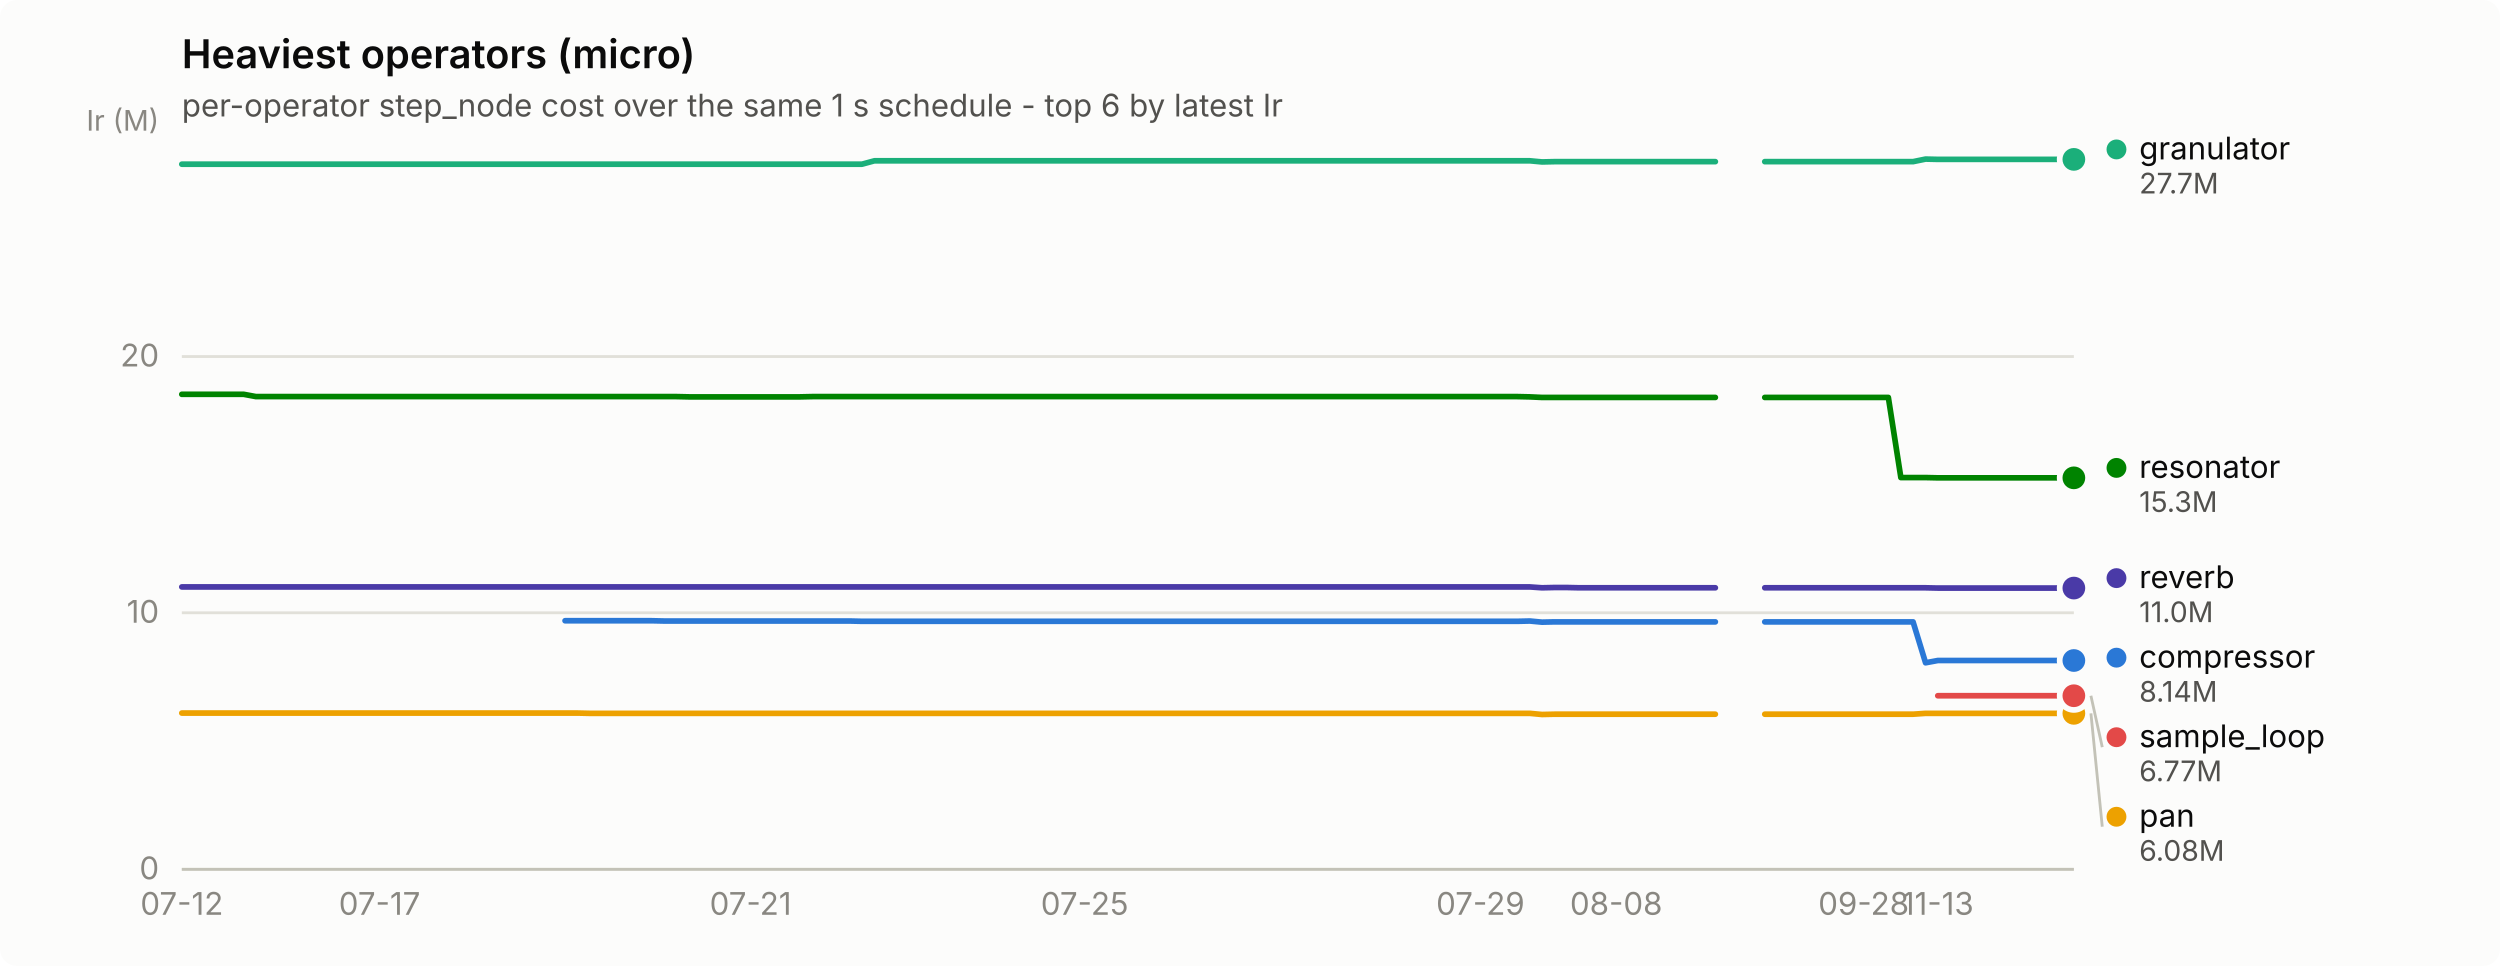
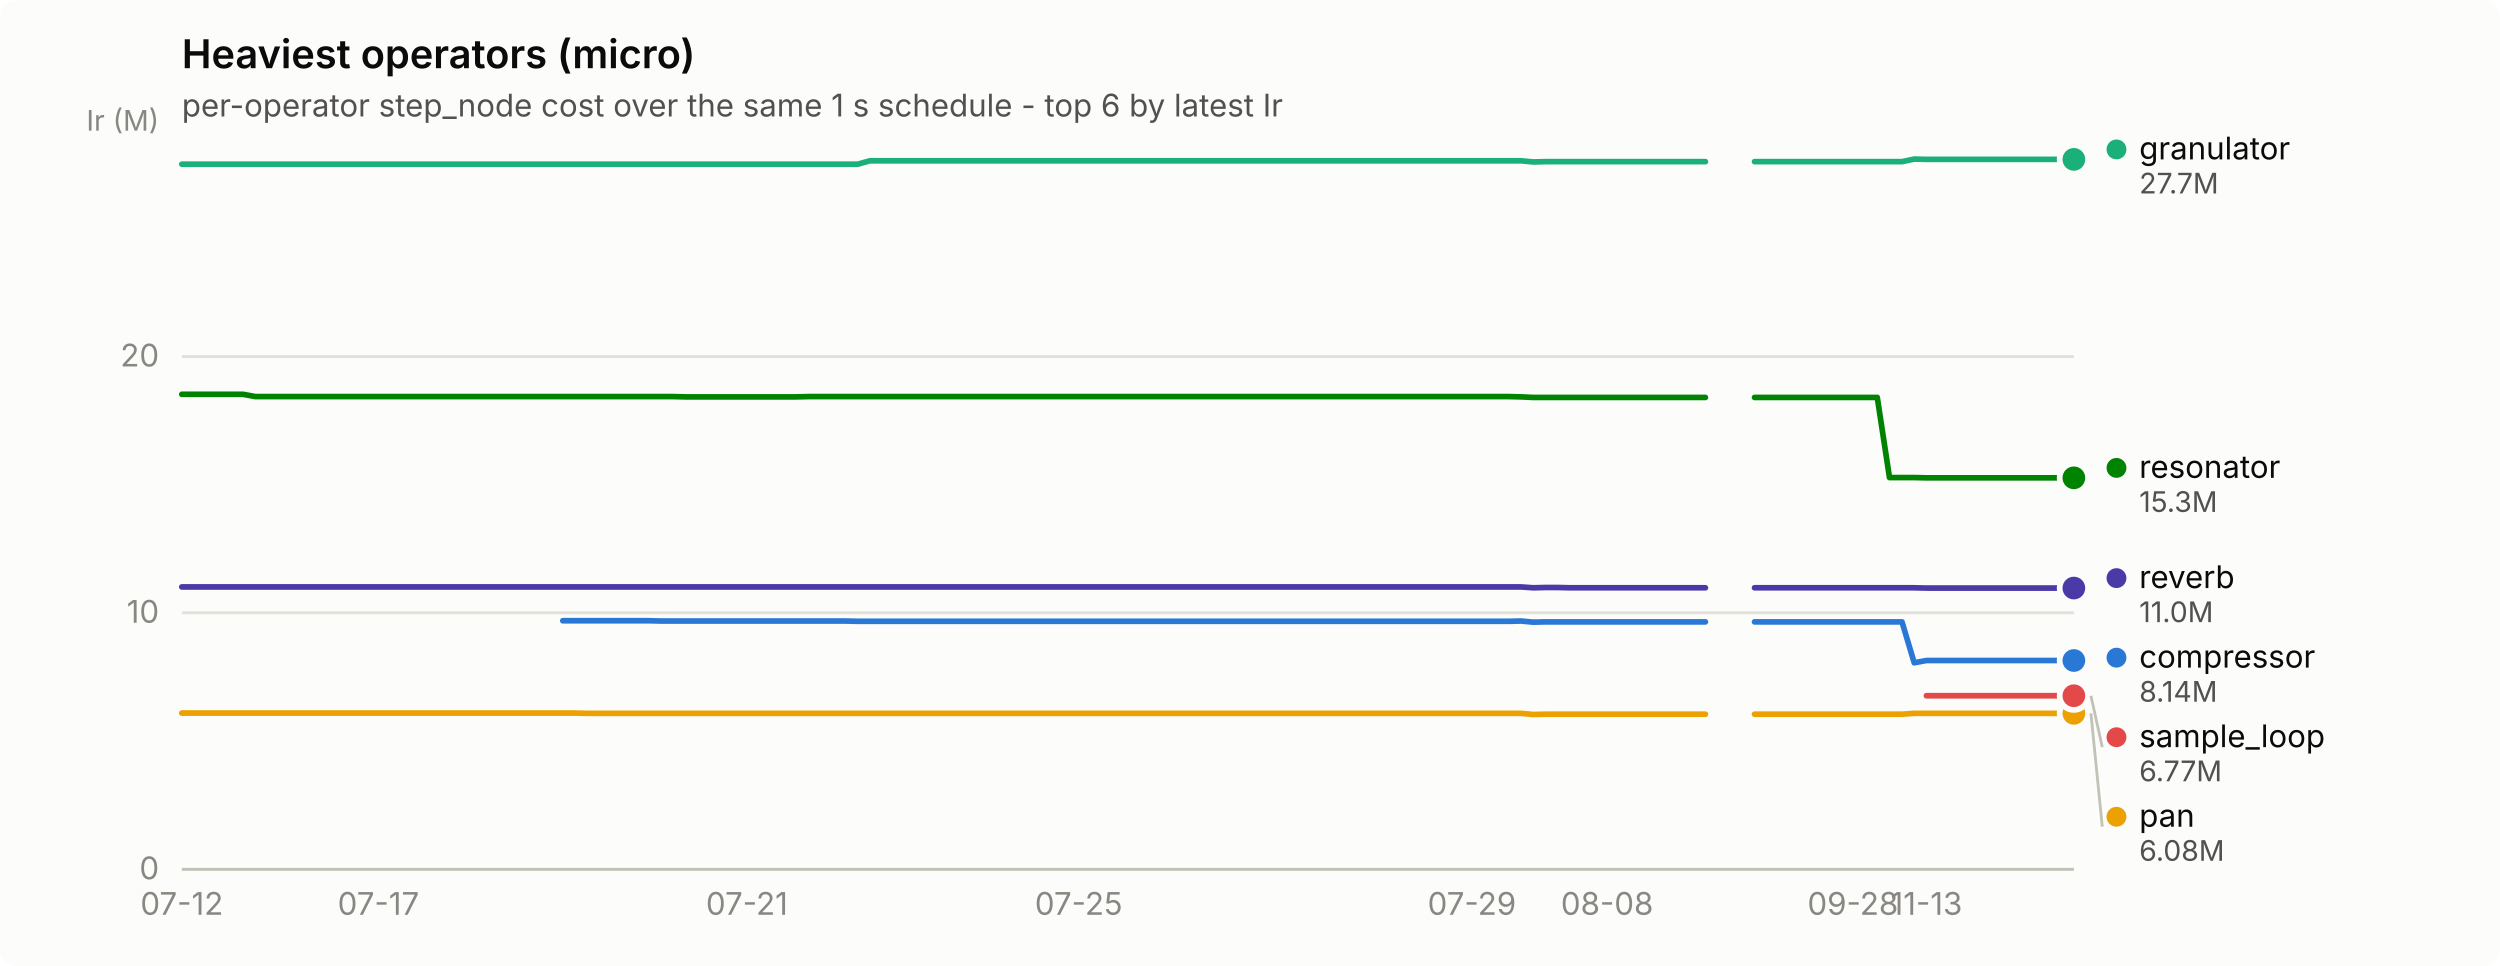
<svg xmlns="http://www.w3.org/2000/svg" width="880" height="340" viewBox="0 0 880 340" role="img" aria-label="Heaviest operators (micro)">
  <rect width="880" height="340" rx="6" fill="#fcfcfb" />
  <text x="64" y="24" font-family="system-ui, -apple-system, &quot;Segoe UI&quot;, sans-serif" font-size="14" font-weight="600" fill="#0b0b0b">Heaviest operators (micro)</text>
  <text x="64" y="41" font-family="system-ui, -apple-system, &quot;Segoe UI&quot;, sans-serif" font-size="11" fill="#52514e">per-operator step_node cost over the same 1 s schedule - top 6 by latest Ir</text>
  <line x1="64" y1="306.0" x2="730" y2="306.0" stroke="#e1e0d9" stroke-width="1" />
  <text x="56" y="309.5" text-anchor="end" font-family="system-ui, -apple-system, &quot;Segoe UI&quot;, sans-serif" font-size="11" style="font-variant-numeric: tabular-nums" fill="#898781">0</text>
  <line x1="64" y1="215.7" x2="730" y2="215.7" stroke="#e1e0d9" stroke-width="1" />
  <text x="56" y="219.2" text-anchor="end" font-family="system-ui, -apple-system, &quot;Segoe UI&quot;, sans-serif" font-size="11" style="font-variant-numeric: tabular-nums" fill="#898781">10</text>
  <line x1="64" y1="125.5" x2="730" y2="125.5" stroke="#e1e0d9" stroke-width="1" />
  <text x="56" y="129.0" text-anchor="end" font-family="system-ui, -apple-system, &quot;Segoe UI&quot;, sans-serif" font-size="11" style="font-variant-numeric: tabular-nums" fill="#898781">20</text>
  <text x="56" y="46" text-anchor="end" font-family="system-ui, -apple-system, &quot;Segoe UI&quot;, sans-serif" font-size="10" fill="#898781">Ir (M)</text>
  <line x1="64" y1="306" x2="730" y2="306" stroke="#c3c2b7" stroke-width="1" />
  <text x="64.0" y="322" text-anchor="middle" font-family="system-ui, -apple-system, &quot;Segoe UI&quot;, sans-serif" font-size="11" style="font-variant-numeric: tabular-nums" fill="#898781">07-12</text>
-   <text x="133.6" y="322" text-anchor="middle" font-family="system-ui, -apple-system, &quot;Segoe UI&quot;, sans-serif" font-size="11" style="font-variant-numeric: tabular-nums" fill="#898781">07-17</text>
-   <text x="264.2" y="322" text-anchor="middle" font-family="system-ui, -apple-system, &quot;Segoe UI&quot;, sans-serif" font-size="11" style="font-variant-numeric: tabular-nums" fill="#898781">07-21</text>
-   <text x="381.8" y="322" text-anchor="middle" font-family="system-ui, -apple-system, &quot;Segoe UI&quot;, sans-serif" font-size="11" style="font-variant-numeric: tabular-nums" fill="#898781">07-25</text>
-   <text x="521.1" y="322" text-anchor="middle" font-family="system-ui, -apple-system, &quot;Segoe UI&quot;, sans-serif" font-size="11" style="font-variant-numeric: tabular-nums" fill="#898781">07-29</text>
-   <text x="568.9" y="322" text-anchor="middle" font-family="system-ui, -apple-system, &quot;Segoe UI&quot;, sans-serif" font-size="11" style="font-variant-numeric: tabular-nums" fill="#898781">08-08</text>
-   <text x="656.0" y="322" text-anchor="middle" font-family="system-ui, -apple-system, &quot;Segoe UI&quot;, sans-serif" font-size="11" style="font-variant-numeric: tabular-nums" fill="#898781">09-28</text>
-   <text x="682.1" y="322" text-anchor="middle" font-family="system-ui, -apple-system, &quot;Segoe UI&quot;, sans-serif" font-size="11" style="font-variant-numeric: tabular-nums" fill="#898781">11-13</text>
-   <path d="M198.9,218.5 L203.3,218.5 L207.6,218.5 L212.0,218.5 L216.4,218.5 L220.7,218.5 L225.1,218.5 L229.4,218.5 L233.8,218.6 L238.1,218.6 L242.5,218.6 L246.8,218.6 L251.2,218.6 L255.5,218.6 L259.9,218.6 L264.2,218.6 L268.6,218.6 L272.9,218.6 L277.3,218.6 L281.6,218.6 L286.0,218.6 L290.4,218.6 L294.7,218.6 L299.1,218.6 L303.4,218.7 L307.8,218.7 L312.1,218.7 L316.5,218.7 L320.8,218.7 L325.2,218.7 L329.5,218.7 L333.9,218.7 L338.2,218.7 L342.6,218.7 L346.9,218.7 L351.3,218.7 L355.6,218.7 L360.0,218.7 L364.4,218.7 L368.7,218.7 L373.1,218.7 L377.4,218.7 L381.8,218.7 L386.1,218.7 L390.5,218.7 L394.8,218.7 L399.2,218.7 L403.5,218.7 L407.9,218.7 L412.2,218.7 L416.6,218.7 L420.9,218.7 L425.3,218.7 L429.6,218.7 L434.0,218.7 L438.4,218.7 L442.7,218.7 L447.1,218.7 L451.4,218.7 L455.8,218.7 L460.1,218.7 L464.5,218.7 L468.8,218.7 L473.2,218.7 L477.5,218.7 L481.9,218.7 L486.2,218.7 L490.6,218.7 L494.9,218.7 L499.3,218.7 L503.6,218.7 L508.0,218.7 L512.4,218.7 L516.7,218.7 L521.1,218.7 L525.4,218.7 L529.8,218.7 L534.1,218.7 L538.5,218.6 L542.8,219.0 L547.2,218.9 L551.5,218.9 L555.9,218.9 L560.2,218.9 L564.6,218.9 L568.9,218.9 L573.3,218.9 L577.6,218.9 L582.0,218.9 L586.4,218.9 L590.7,218.9 L595.1,218.9 L599.4,218.9 L603.8,218.9" fill="none" stroke="#2a78d6" stroke-width="2" stroke-linejoin="round" stroke-linecap="round" />
-   <path d="M621.2,218.9 L625.5,218.9 L629.9,218.9 L634.2,218.9 L638.6,218.9 L642.9,218.9 L647.3,218.9 L651.6,218.9 L656.0,218.9 L660.4,218.9 L664.7,218.9 L669.1,218.9 L673.4,218.9 L677.8,233.3 L682.1,232.5 L686.5,232.5 L690.8,232.5 L695.2,232.5 L699.5,232.5 L703.9,232.5 L708.2,232.5 L712.6,232.5 L716.9,232.5 L721.3,232.5 L725.6,232.5 L730.0,232.5" fill="none" stroke="#2a78d6" stroke-width="2" stroke-linejoin="round" stroke-linecap="round" />
+   <text x="133.2" y="322" text-anchor="middle" font-family="system-ui, -apple-system, &quot;Segoe UI&quot;, sans-serif" font-size="11" style="font-variant-numeric: tabular-nums" fill="#898781">07-17</text>
+   <text x="262.9" y="322" text-anchor="middle" font-family="system-ui, -apple-system, &quot;Segoe UI&quot;, sans-serif" font-size="11" style="font-variant-numeric: tabular-nums" fill="#898781">07-21</text>
+   <text x="379.7" y="322" text-anchor="middle" font-family="system-ui, -apple-system, &quot;Segoe UI&quot;, sans-serif" font-size="11" style="font-variant-numeric: tabular-nums" fill="#898781">07-25</text>
+   <text x="518.1" y="322" text-anchor="middle" font-family="system-ui, -apple-system, &quot;Segoe UI&quot;, sans-serif" font-size="11" style="font-variant-numeric: tabular-nums" fill="#898781">07-29</text>
+   <text x="565.7" y="322" text-anchor="middle" font-family="system-ui, -apple-system, &quot;Segoe UI&quot;, sans-serif" font-size="11" style="font-variant-numeric: tabular-nums" fill="#898781">08-08</text>
+   <text x="652.2" y="322" text-anchor="middle" font-family="system-ui, -apple-system, &quot;Segoe UI&quot;, sans-serif" font-size="11" style="font-variant-numeric: tabular-nums" fill="#898781">09-28</text>
+   <text x="678.1" y="322" text-anchor="middle" font-family="system-ui, -apple-system, &quot;Segoe UI&quot;, sans-serif" font-size="11" style="font-variant-numeric: tabular-nums" fill="#898781">11-13</text>
+   <path d="M198.1,218.5 L202.4,218.5 L206.7,218.5 L211.0,218.5 L215.4,218.5 L219.7,218.5 L224.0,218.5 L228.3,218.5 L232.7,218.6 L237.0,218.6 L241.3,218.6 L245.6,218.6 L250.0,218.6 L254.3,218.6 L258.6,218.6 L262.9,218.6 L267.3,218.6 L271.6,218.6 L275.9,218.6 L280.2,218.6 L284.6,218.6 L288.9,218.6 L293.2,218.6 L297.5,218.6 L301.9,218.7 L306.2,218.7 L310.5,218.7 L314.8,218.7 L319.2,218.7 L323.5,218.7 L327.8,218.7 L332.1,218.7 L336.5,218.7 L340.8,218.7 L345.1,218.7 L349.4,218.7 L353.8,218.7 L358.1,218.7 L362.4,218.7 L366.7,218.7 L371.1,218.7 L375.4,218.7 L379.7,218.7 L384.0,218.7 L388.4,218.7 L392.7,218.7 L397.0,218.7 L401.3,218.7 L405.6,218.7 L410.0,218.7 L414.3,218.7 L418.6,218.7 L422.9,218.7 L427.3,218.7 L431.6,218.7 L435.9,218.7 L440.2,218.7 L444.6,218.7 L448.9,218.7 L453.2,218.7 L457.5,218.7 L461.9,218.7 L466.2,218.7 L470.5,218.7 L474.8,218.7 L479.2,218.7 L483.5,218.7 L487.8,218.7 L492.1,218.7 L496.5,218.7 L500.8,218.7 L505.1,218.7 L509.4,218.7 L513.8,218.7 L518.1,218.7 L522.4,218.7 L526.7,218.7 L531.1,218.7 L535.4,218.6 L539.7,219.0 L544.0,218.9 L548.4,218.9 L552.7,218.9 L557.0,218.9 L561.3,218.9 L565.7,218.9 L570.0,218.9 L574.3,218.9 L578.6,218.9 L583.0,218.9 L587.3,218.9 L591.6,218.9 L595.9,218.9 L600.3,218.9" fill="none" stroke="#2a78d6" stroke-width="2" stroke-linejoin="round" stroke-linecap="round" />
+   <path d="M617.6,218.9 L621.9,218.9 L626.2,218.9 L630.5,218.9 L634.9,218.9 L639.2,218.9 L643.5,218.9 L647.8,218.9 L652.2,218.9 L656.5,218.9 L660.8,218.9 L665.1,218.9 L669.5,218.9 L673.8,233.3 L678.1,232.5 L682.4,232.5 L686.8,232.5 L691.1,232.5 L695.4,232.5 L699.7,232.5 L704.1,232.5 L708.4,232.5 L712.7,232.5 L717.0,232.5 L721.4,232.5 L725.7,232.5 L730.0,232.5" fill="none" stroke="#2a78d6" stroke-width="2" stroke-linejoin="round" stroke-linecap="round" />
  <circle cx="730.0" cy="232.5" r="6" fill="#fcfcfb" />
  <circle cx="730.0" cy="232.5" r="4" fill="#2a78d6" />
-   <path d="M64.0,57.8 L68.4,57.8 L72.7,57.8 L77.1,57.8 L81.4,57.8 L85.8,57.8 L90.1,57.8 L94.5,57.8 L98.8,57.8 L103.2,57.8 L107.5,57.8 L111.9,57.8 L116.2,57.8 L120.6,57.8 L124.9,57.8 L129.3,57.8 L133.6,57.8 L138.0,57.8 L142.4,57.8 L146.7,57.8 L151.1,57.8 L155.4,57.8 L159.8,57.8 L164.1,57.8 L168.5,57.8 L172.8,57.8 L177.2,57.8 L181.5,57.8 L185.9,57.8 L190.2,57.8 L194.6,57.8 L198.9,57.8 L203.3,57.8 L207.6,57.8 L212.0,57.8 L216.4,57.8 L220.7,57.8 L225.1,57.8 L229.4,57.8 L233.8,57.8 L238.1,57.8 L242.5,57.8 L246.8,57.8 L251.2,57.8 L255.5,57.8 L259.9,57.8 L264.2,57.8 L268.6,57.8 L272.9,57.8 L277.3,57.8 L281.6,57.8 L286.0,57.8 L290.4,57.8 L294.7,57.8 L299.1,57.8 L303.4,57.8 L307.8,56.6 L312.1,56.6 L316.5,56.6 L320.8,56.6 L325.2,56.6 L329.5,56.6 L333.9,56.6 L338.2,56.6 L342.6,56.6 L346.9,56.6 L351.3,56.6 L355.6,56.6 L360.0,56.6 L364.4,56.6 L368.7,56.6 L373.1,56.6 L377.4,56.6 L381.8,56.6 L386.1,56.6 L390.5,56.6 L394.8,56.6 L399.2,56.6 L403.5,56.6 L407.9,56.6 L412.2,56.6 L416.6,56.6 L420.9,56.6 L425.3,56.6 L429.6,56.6 L434.0,56.6 L438.4,56.6 L442.7,56.6 L447.1,56.6 L451.4,56.6 L455.8,56.6 L460.1,56.6 L464.5,56.6 L468.8,56.6 L473.2,56.6 L477.5,56.6 L481.9,56.6 L486.2,56.6 L490.6,56.6 L494.9,56.6 L499.3,56.6 L503.6,56.6 L508.0,56.6 L512.4,56.6 L516.7,56.6 L521.1,56.6 L525.4,56.6 L529.8,56.6 L534.1,56.6 L538.5,56.6 L542.8,57.0 L547.2,56.9 L551.5,56.9 L555.9,56.9 L560.2,56.9 L564.6,56.9 L568.9,56.9 L573.3,56.9 L577.6,56.9 L582.0,56.9 L586.4,56.9 L590.7,56.9 L595.1,56.9 L599.4,56.9 L603.8,56.9" fill="none" stroke="#1baf7a" stroke-width="2" stroke-linejoin="round" stroke-linecap="round" />
-   <path d="M621.2,56.9 L625.5,56.9 L629.9,56.9 L634.2,56.9 L638.6,56.9 L642.9,56.9 L647.3,56.9 L651.6,56.9 L656.0,56.9 L660.4,56.9 L664.7,56.9 L669.1,56.9 L673.4,56.9 L677.8,56.0 L682.1,56.1 L686.5,56.1 L690.8,56.1 L695.2,56.1 L699.5,56.1 L703.9,56.1 L708.2,56.1 L712.6,56.1 L716.9,56.1 L721.3,56.1 L725.6,56.1 L730.0,56.1" fill="none" stroke="#1baf7a" stroke-width="2" stroke-linejoin="round" stroke-linecap="round" />
+   <path d="M64.0,57.8 L68.3,57.8 L72.6,57.8 L77.0,57.8 L81.3,57.8 L85.6,57.8 L89.9,57.8 L94.3,57.8 L98.6,57.8 L102.9,57.8 L107.2,57.8 L111.6,57.8 L115.9,57.8 L120.2,57.8 L124.5,57.8 L128.9,57.8 L133.2,57.8 L137.5,57.8 L141.8,57.8 L146.2,57.8 L150.5,57.8 L154.8,57.8 L159.1,57.8 L163.5,57.8 L167.8,57.8 L172.1,57.8 L176.4,57.8 L180.8,57.8 L185.1,57.8 L189.4,57.8 L193.7,57.8 L198.1,57.8 L202.4,57.8 L206.7,57.8 L211.0,57.8 L215.4,57.8 L219.7,57.8 L224.0,57.8 L228.3,57.8 L232.7,57.8 L237.0,57.8 L241.3,57.8 L245.6,57.8 L250.0,57.8 L254.3,57.8 L258.6,57.8 L262.9,57.8 L267.3,57.8 L271.6,57.8 L275.9,57.8 L280.2,57.8 L284.6,57.8 L288.9,57.8 L293.2,57.8 L297.5,57.8 L301.9,57.8 L306.2,56.6 L310.5,56.6 L314.8,56.6 L319.2,56.6 L323.5,56.6 L327.8,56.6 L332.1,56.6 L336.5,56.6 L340.8,56.6 L345.1,56.6 L349.4,56.6 L353.8,56.6 L358.1,56.6 L362.4,56.6 L366.7,56.6 L371.1,56.6 L375.4,56.6 L379.7,56.6 L384.0,56.6 L388.4,56.6 L392.7,56.6 L397.0,56.6 L401.3,56.6 L405.6,56.6 L410.0,56.6 L414.3,56.6 L418.6,56.6 L422.9,56.6 L427.3,56.6 L431.6,56.6 L435.9,56.6 L440.2,56.6 L444.6,56.6 L448.9,56.6 L453.2,56.6 L457.5,56.6 L461.9,56.6 L466.2,56.6 L470.5,56.6 L474.8,56.6 L479.2,56.6 L483.5,56.6 L487.8,56.6 L492.1,56.6 L496.5,56.6 L500.8,56.6 L505.1,56.6 L509.4,56.6 L513.8,56.6 L518.1,56.6 L522.4,56.6 L526.7,56.6 L531.1,56.6 L535.4,56.6 L539.7,57.0 L544.0,56.9 L548.4,56.9 L552.7,56.9 L557.0,56.9 L561.3,56.9 L565.7,56.9 L570.0,56.9 L574.3,56.9 L578.6,56.9 L583.0,56.9 L587.3,56.9 L591.6,56.9 L595.9,56.9 L600.3,56.9" fill="none" stroke="#1baf7a" stroke-width="2" stroke-linejoin="round" stroke-linecap="round" />
+   <path d="M617.6,56.9 L621.9,56.9 L626.2,56.9 L630.5,56.9 L634.9,56.9 L639.2,56.9 L643.5,56.9 L647.8,56.9 L652.2,56.9 L656.5,56.9 L660.8,56.9 L665.1,56.9 L669.5,56.9 L673.8,56.0 L678.1,56.1 L682.4,56.1 L686.8,56.1 L691.1,56.1 L695.4,56.1 L699.7,56.1 L704.1,56.1 L708.4,56.1 L712.7,56.1 L717.0,56.1 L721.4,56.1 L725.7,56.1 L730.0,56.1" fill="none" stroke="#1baf7a" stroke-width="2" stroke-linejoin="round" stroke-linecap="round" />
  <circle cx="730.0" cy="56.1" r="6" fill="#fcfcfb" />
  <circle cx="730.0" cy="56.1" r="4" fill="#1baf7a" />
-   <path d="M64.0,251.0 L68.4,251.0 L72.7,251.0 L77.1,251.0 L81.4,251.0 L85.8,251.0 L90.1,251.0 L94.5,251.0 L98.8,251.0 L103.2,251.0 L107.5,251.0 L111.9,251.0 L116.2,251.0 L120.6,251.0 L124.9,251.0 L129.3,251.0 L133.6,251.0 L138.0,251.0 L142.4,251.0 L146.7,251.0 L151.1,251.0 L155.4,251.0 L159.8,251.0 L164.1,251.0 L168.5,251.0 L172.8,251.0 L177.2,251.0 L181.5,251.0 L185.9,251.0 L190.2,251.0 L194.6,251.0 L198.9,251.0 L203.3,251.0 L207.6,251.1 L212.0,251.1 L216.4,251.1 L220.7,251.1 L225.1,251.1 L229.4,251.1 L233.8,251.1 L238.1,251.1 L242.5,251.1 L246.8,251.1 L251.2,251.1 L255.5,251.1 L259.9,251.1 L264.2,251.1 L268.6,251.1 L272.9,251.1 L277.3,251.1 L281.6,251.1 L286.0,251.1 L290.4,251.1 L294.7,251.1 L299.1,251.1 L303.4,251.1 L307.8,251.1 L312.1,251.1 L316.5,251.1 L320.8,251.1 L325.2,251.1 L329.5,251.1 L333.9,251.1 L338.2,251.1 L342.6,251.1 L346.9,251.1 L351.3,251.1 L355.6,251.1 L360.0,251.1 L364.4,251.1 L368.7,251.1 L373.1,251.1 L377.4,251.1 L381.8,251.1 L386.1,251.1 L390.5,251.1 L394.8,251.1 L399.2,251.1 L403.5,251.1 L407.9,251.1 L412.2,251.1 L416.6,251.1 L420.9,251.1 L425.3,251.1 L429.6,251.1 L434.0,251.1 L438.4,251.1 L442.7,251.1 L447.1,251.1 L451.4,251.1 L455.8,251.1 L460.1,251.1 L464.5,251.1 L468.8,251.1 L473.2,251.1 L477.5,251.1 L481.9,251.1 L486.2,251.1 L490.6,251.1 L494.9,251.1 L499.3,251.1 L503.6,251.1 L508.0,251.1 L512.4,251.1 L516.7,251.1 L521.1,251.1 L525.4,251.1 L529.8,251.1 L534.1,251.1 L538.5,251.1 L542.8,251.5 L547.2,251.4 L551.5,251.4 L555.9,251.4 L560.2,251.4 L564.6,251.4 L568.9,251.4 L573.3,251.4 L577.6,251.4 L582.0,251.4 L586.4,251.4 L590.7,251.4 L595.1,251.4 L599.4,251.4 L603.8,251.4" fill="none" stroke="#eda100" stroke-width="2" stroke-linejoin="round" stroke-linecap="round" />
-   <path d="M621.2,251.4 L625.5,251.4 L629.9,251.4 L634.2,251.4 L638.6,251.4 L642.9,251.4 L647.3,251.4 L651.6,251.4 L656.0,251.4 L660.4,251.4 L664.7,251.4 L669.1,251.4 L673.4,251.4 L677.8,251.1 L682.1,251.1 L686.5,251.1 L690.8,251.1 L695.2,251.1 L699.5,251.1 L703.9,251.1 L708.2,251.1 L712.6,251.1 L716.9,251.1 L721.3,251.1 L725.6,251.1 L730.0,251.1" fill="none" stroke="#eda100" stroke-width="2" stroke-linejoin="round" stroke-linecap="round" />
+   <path d="M64.0,251.0 L68.3,251.0 L72.6,251.0 L77.0,251.0 L81.3,251.0 L85.6,251.0 L89.9,251.0 L94.3,251.0 L98.6,251.0 L102.9,251.0 L107.2,251.0 L111.6,251.0 L115.9,251.0 L120.2,251.0 L124.5,251.0 L128.9,251.0 L133.2,251.0 L137.5,251.0 L141.8,251.0 L146.2,251.0 L150.5,251.0 L154.8,251.0 L159.1,251.0 L163.5,251.0 L167.8,251.0 L172.1,251.0 L176.4,251.0 L180.8,251.0 L185.1,251.0 L189.4,251.0 L193.7,251.0 L198.1,251.0 L202.4,251.0 L206.7,251.1 L211.0,251.1 L215.4,251.1 L219.7,251.1 L224.0,251.1 L228.3,251.1 L232.7,251.1 L237.0,251.1 L241.3,251.1 L245.6,251.1 L250.0,251.1 L254.3,251.1 L258.6,251.1 L262.9,251.1 L267.3,251.1 L271.6,251.1 L275.9,251.1 L280.2,251.1 L284.6,251.1 L288.9,251.1 L293.2,251.1 L297.5,251.1 L301.9,251.1 L306.2,251.1 L310.5,251.1 L314.8,251.1 L319.2,251.1 L323.5,251.1 L327.8,251.1 L332.1,251.1 L336.5,251.1 L340.8,251.1 L345.1,251.1 L349.4,251.1 L353.8,251.1 L358.1,251.1 L362.4,251.1 L366.7,251.1 L371.1,251.1 L375.4,251.1 L379.7,251.1 L384.0,251.1 L388.4,251.1 L392.7,251.1 L397.0,251.1 L401.3,251.1 L405.6,251.1 L410.0,251.1 L414.3,251.1 L418.6,251.1 L422.9,251.1 L427.3,251.1 L431.6,251.1 L435.9,251.1 L440.2,251.1 L444.6,251.1 L448.9,251.1 L453.2,251.1 L457.5,251.1 L461.9,251.1 L466.2,251.1 L470.5,251.1 L474.8,251.1 L479.2,251.1 L483.5,251.1 L487.8,251.1 L492.1,251.1 L496.5,251.1 L500.8,251.1 L505.1,251.1 L509.4,251.1 L513.8,251.1 L518.1,251.1 L522.4,251.1 L526.7,251.1 L531.1,251.1 L535.4,251.1 L539.7,251.5 L544.0,251.4 L548.4,251.4 L552.7,251.4 L557.0,251.4 L561.3,251.4 L565.7,251.4 L570.0,251.4 L574.3,251.4 L578.6,251.4 L583.0,251.4 L587.3,251.4 L591.6,251.4 L595.9,251.4 L600.3,251.4" fill="none" stroke="#eda100" stroke-width="2" stroke-linejoin="round" stroke-linecap="round" />
+   <path d="M617.6,251.4 L621.9,251.4 L626.2,251.4 L630.5,251.4 L634.9,251.4 L639.2,251.4 L643.5,251.4 L647.8,251.4 L652.2,251.4 L656.5,251.4 L660.8,251.4 L665.1,251.4 L669.5,251.4 L673.8,251.1 L678.1,251.1 L682.4,251.1 L686.8,251.1 L691.1,251.1 L695.4,251.1 L699.7,251.1 L704.1,251.1 L708.4,251.1 L712.7,251.1 L717.0,251.1 L721.4,251.1 L725.7,251.1 L730.0,251.1" fill="none" stroke="#eda100" stroke-width="2" stroke-linejoin="round" stroke-linecap="round" />
  <circle cx="730.0" cy="251.1" r="6" fill="#fcfcfb" />
  <circle cx="730.0" cy="251.1" r="4" fill="#eda100" />
-   <path d="M64.0,138.8 L68.4,138.8 L72.7,138.8 L77.1,138.8 L81.4,138.8 L85.8,138.8 L90.1,139.6 L94.5,139.6 L98.8,139.6 L103.2,139.6 L107.5,139.6 L111.9,139.6 L116.2,139.6 L120.6,139.6 L124.9,139.6 L129.3,139.6 L133.6,139.6 L138.0,139.6 L142.4,139.6 L146.7,139.6 L151.1,139.6 L155.4,139.6 L159.8,139.6 L164.1,139.6 L168.5,139.6 L172.8,139.6 L177.2,139.6 L181.5,139.6 L185.9,139.6 L190.2,139.6 L194.6,139.6 L198.9,139.6 L203.3,139.6 L207.6,139.6 L212.0,139.6 L216.4,139.6 L220.7,139.6 L225.1,139.6 L229.4,139.6 L233.8,139.6 L238.1,139.6 L242.5,139.7 L246.8,139.7 L251.2,139.7 L255.5,139.7 L259.9,139.7 L264.2,139.7 L268.6,139.7 L272.9,139.7 L277.3,139.7 L281.6,139.7 L286.0,139.6 L290.4,139.6 L294.7,139.6 L299.1,139.6 L303.4,139.6 L307.8,139.6 L312.1,139.6 L316.5,139.6 L320.8,139.6 L325.2,139.6 L329.5,139.6 L333.9,139.6 L338.2,139.6 L342.6,139.6 L346.9,139.6 L351.3,139.6 L355.6,139.6 L360.0,139.6 L364.4,139.6 L368.7,139.6 L373.1,139.6 L377.4,139.6 L381.8,139.6 L386.1,139.6 L390.5,139.6 L394.8,139.6 L399.2,139.6 L403.5,139.6 L407.9,139.6 L412.2,139.6 L416.6,139.6 L420.9,139.6 L425.3,139.6 L429.6,139.6 L434.0,139.6 L438.4,139.6 L442.7,139.6 L447.1,139.6 L451.4,139.6 L455.8,139.6 L460.1,139.6 L464.5,139.6 L468.8,139.6 L473.2,139.6 L477.5,139.6 L481.9,139.6 L486.2,139.6 L490.6,139.6 L494.9,139.6 L499.3,139.6 L503.6,139.6 L508.0,139.6 L512.4,139.6 L516.7,139.6 L521.1,139.6 L525.4,139.6 L529.8,139.6 L534.1,139.6 L538.5,139.7 L542.8,139.9 L547.2,139.9 L551.5,139.9 L555.9,139.9 L560.2,139.9 L564.6,139.9 L568.9,139.9 L573.3,139.9 L577.6,139.9 L582.0,139.9 L586.4,139.9 L590.7,139.9 L595.1,139.9 L599.4,139.9 L603.8,139.9" fill="none" stroke="#008300" stroke-width="2" stroke-linejoin="round" stroke-linecap="round" />
-   <path d="M621.2,139.9 L625.5,139.9 L629.9,139.9 L634.2,139.9 L638.6,139.9 L642.9,139.9 L647.3,139.9 L651.6,139.9 L656.0,139.9 L660.4,139.9 L664.7,139.9 L669.1,168.1 L673.4,168.1 L677.8,168.1 L682.1,168.2 L686.5,168.2 L690.8,168.2 L695.2,168.2 L699.5,168.2 L703.9,168.2 L708.2,168.2 L712.6,168.2 L716.9,168.2 L721.3,168.2 L725.6,168.2 L730.0,168.2" fill="none" stroke="#008300" stroke-width="2" stroke-linejoin="round" stroke-linecap="round" />
+   <path d="M64.0,138.8 L68.3,138.8 L72.6,138.8 L77.0,138.8 L81.3,138.8 L85.6,138.8 L89.9,139.6 L94.3,139.6 L98.6,139.6 L102.9,139.6 L107.2,139.6 L111.6,139.6 L115.9,139.6 L120.2,139.6 L124.5,139.6 L128.9,139.6 L133.2,139.6 L137.5,139.6 L141.8,139.6 L146.2,139.6 L150.5,139.6 L154.8,139.6 L159.1,139.6 L163.5,139.6 L167.8,139.6 L172.1,139.6 L176.4,139.6 L180.8,139.6 L185.1,139.6 L189.4,139.6 L193.7,139.6 L198.1,139.6 L202.4,139.6 L206.7,139.6 L211.0,139.6 L215.4,139.6 L219.7,139.6 L224.0,139.6 L228.3,139.6 L232.7,139.6 L237.0,139.6 L241.3,139.7 L245.6,139.7 L250.0,139.7 L254.3,139.7 L258.6,139.7 L262.9,139.7 L267.3,139.7 L271.6,139.7 L275.9,139.7 L280.2,139.7 L284.6,139.6 L288.9,139.6 L293.2,139.6 L297.5,139.6 L301.9,139.6 L306.2,139.6 L310.5,139.6 L314.8,139.6 L319.2,139.6 L323.5,139.6 L327.8,139.6 L332.1,139.6 L336.5,139.6 L340.8,139.6 L345.1,139.6 L349.4,139.6 L353.8,139.6 L358.1,139.6 L362.4,139.6 L366.7,139.6 L371.1,139.6 L375.4,139.6 L379.7,139.6 L384.0,139.6 L388.4,139.6 L392.7,139.6 L397.0,139.6 L401.3,139.6 L405.6,139.6 L410.0,139.6 L414.3,139.6 L418.6,139.6 L422.9,139.6 L427.3,139.6 L431.6,139.6 L435.9,139.6 L440.2,139.6 L444.6,139.6 L448.9,139.6 L453.2,139.6 L457.5,139.6 L461.9,139.6 L466.2,139.6 L470.5,139.6 L474.8,139.6 L479.2,139.6 L483.5,139.6 L487.8,139.6 L492.1,139.6 L496.5,139.6 L500.8,139.6 L505.1,139.6 L509.4,139.6 L513.8,139.6 L518.1,139.6 L522.4,139.6 L526.7,139.6 L531.1,139.6 L535.4,139.7 L539.7,139.9 L544.0,139.9 L548.4,139.9 L552.7,139.9 L557.0,139.9 L561.3,139.9 L565.7,139.9 L570.0,139.9 L574.3,139.9 L578.6,139.9 L583.0,139.9 L587.3,139.9 L591.6,139.9 L595.9,139.9 L600.3,139.9" fill="none" stroke="#008300" stroke-width="2" stroke-linejoin="round" stroke-linecap="round" />
+   <path d="M617.6,139.9 L621.9,139.9 L626.2,139.9 L630.5,139.9 L634.9,139.9 L639.2,139.9 L643.5,139.9 L647.8,139.9 L652.2,139.9 L656.5,139.9 L660.8,139.9 L665.1,168.1 L669.5,168.1 L673.8,168.1 L678.1,168.2 L682.4,168.2 L686.8,168.2 L691.1,168.2 L695.4,168.2 L699.7,168.2 L704.1,168.2 L708.4,168.2 L712.7,168.2 L717.0,168.2 L721.4,168.2 L725.7,168.2 L730.0,168.2" fill="none" stroke="#008300" stroke-width="2" stroke-linejoin="round" stroke-linecap="round" />
  <circle cx="730.0" cy="168.2" r="6" fill="#fcfcfb" />
  <circle cx="730.0" cy="168.2" r="4" fill="#008300" />
-   <path d="M64.0,206.6 L68.4,206.6 L72.7,206.6 L77.1,206.6 L81.4,206.6 L85.8,206.6 L90.1,206.6 L94.5,206.6 L98.8,206.6 L103.2,206.6 L107.5,206.6 L111.9,206.6 L116.2,206.6 L120.6,206.6 L124.9,206.6 L129.3,206.6 L133.6,206.6 L138.0,206.6 L142.4,206.6 L146.7,206.6 L151.1,206.6 L155.4,206.6 L159.8,206.6 L164.1,206.6 L168.5,206.6 L172.8,206.6 L177.2,206.6 L181.5,206.6 L185.9,206.6 L190.2,206.6 L194.6,206.6 L198.9,206.6 L203.3,206.6 L207.6,206.6 L212.0,206.6 L216.4,206.6 L220.7,206.6 L225.1,206.6 L229.4,206.6 L233.8,206.6 L238.1,206.6 L242.5,206.6 L246.8,206.6 L251.2,206.6 L255.5,206.6 L259.9,206.6 L264.2,206.6 L268.6,206.6 L272.9,206.6 L277.3,206.6 L281.6,206.6 L286.0,206.6 L290.4,206.6 L294.7,206.6 L299.1,206.6 L303.4,206.6 L307.8,206.6 L312.1,206.6 L316.5,206.6 L320.8,206.6 L325.2,206.6 L329.5,206.6 L333.9,206.6 L338.2,206.6 L342.6,206.6 L346.9,206.6 L351.3,206.6 L355.6,206.6 L360.0,206.6 L364.4,206.6 L368.7,206.6 L373.1,206.6 L377.4,206.6 L381.8,206.6 L386.1,206.6 L390.5,206.6 L394.8,206.6 L399.2,206.6 L403.5,206.6 L407.9,206.6 L412.2,206.6 L416.6,206.6 L420.9,206.6 L425.3,206.6 L429.6,206.6 L434.0,206.6 L438.4,206.6 L442.7,206.6 L447.1,206.6 L451.4,206.6 L455.8,206.6 L460.1,206.6 L464.5,206.6 L468.8,206.6 L473.2,206.6 L477.5,206.6 L481.9,206.6 L486.2,206.6 L490.6,206.6 L494.9,206.6 L499.3,206.6 L503.6,206.6 L508.0,206.6 L512.4,206.6 L516.7,206.6 L521.1,206.6 L525.4,206.6 L529.8,206.6 L534.1,206.6 L538.5,206.6 L542.8,206.9 L547.2,206.8 L551.5,206.8 L555.9,206.9 L560.2,206.9 L564.6,206.9 L568.9,206.9 L573.3,206.9 L577.6,206.9 L582.0,206.9 L586.4,206.9 L590.7,206.9 L595.1,206.9 L599.4,206.9 L603.8,206.9" fill="none" stroke="#4a3aa7" stroke-width="2" stroke-linejoin="round" stroke-linecap="round" />
-   <path d="M621.2,206.9 L625.5,206.9 L629.9,206.9 L634.2,206.9 L638.6,206.9 L642.9,206.9 L647.3,206.9 L651.6,206.9 L656.0,206.9 L660.4,206.9 L664.7,206.9 L669.1,206.9 L673.4,206.9 L677.8,206.9 L682.1,207.0 L686.5,207.0 L690.8,207.0 L695.2,207.0 L699.5,207.0 L703.9,207.0 L708.2,207.0 L712.6,207.0 L716.9,207.0 L721.3,207.0 L725.6,207.0 L730.0,207.0" fill="none" stroke="#4a3aa7" stroke-width="2" stroke-linejoin="round" stroke-linecap="round" />
+   <path d="M64.0,206.6 L68.3,206.6 L72.6,206.6 L77.0,206.6 L81.3,206.6 L85.6,206.6 L89.9,206.6 L94.3,206.6 L98.6,206.6 L102.9,206.6 L107.2,206.6 L111.6,206.6 L115.9,206.6 L120.2,206.6 L124.5,206.6 L128.9,206.6 L133.2,206.6 L137.5,206.6 L141.8,206.6 L146.2,206.6 L150.5,206.6 L154.8,206.6 L159.1,206.6 L163.5,206.6 L167.8,206.6 L172.1,206.6 L176.4,206.6 L180.8,206.6 L185.1,206.6 L189.4,206.6 L193.7,206.6 L198.1,206.6 L202.4,206.6 L206.7,206.6 L211.0,206.6 L215.4,206.6 L219.7,206.6 L224.0,206.6 L228.3,206.6 L232.7,206.6 L237.0,206.6 L241.3,206.6 L245.6,206.6 L250.0,206.6 L254.3,206.6 L258.6,206.6 L262.9,206.6 L267.3,206.6 L271.6,206.6 L275.9,206.6 L280.2,206.6 L284.6,206.6 L288.9,206.6 L293.2,206.6 L297.5,206.6 L301.9,206.6 L306.2,206.6 L310.5,206.6 L314.8,206.6 L319.2,206.6 L323.5,206.6 L327.8,206.6 L332.1,206.6 L336.5,206.6 L340.8,206.6 L345.1,206.6 L349.4,206.6 L353.8,206.6 L358.1,206.6 L362.4,206.6 L366.7,206.6 L371.1,206.6 L375.4,206.6 L379.7,206.6 L384.0,206.6 L388.4,206.6 L392.7,206.6 L397.0,206.6 L401.3,206.6 L405.6,206.6 L410.0,206.6 L414.3,206.6 L418.6,206.6 L422.9,206.6 L427.3,206.6 L431.6,206.6 L435.9,206.6 L440.2,206.6 L444.6,206.6 L448.9,206.6 L453.2,206.6 L457.5,206.6 L461.9,206.6 L466.2,206.6 L470.5,206.6 L474.8,206.6 L479.2,206.6 L483.5,206.6 L487.8,206.6 L492.1,206.6 L496.5,206.6 L500.8,206.6 L505.1,206.6 L509.4,206.6 L513.8,206.6 L518.1,206.6 L522.4,206.6 L526.7,206.6 L531.1,206.6 L535.4,206.6 L539.7,206.9 L544.0,206.8 L548.4,206.8 L552.7,206.9 L557.0,206.9 L561.3,206.9 L565.7,206.9 L570.0,206.9 L574.3,206.9 L578.6,206.9 L583.0,206.9 L587.3,206.9 L591.6,206.9 L595.9,206.9 L600.3,206.9" fill="none" stroke="#4a3aa7" stroke-width="2" stroke-linejoin="round" stroke-linecap="round" />
+   <path d="M617.6,206.9 L621.9,206.9 L626.2,206.9 L630.5,206.9 L634.9,206.9 L639.2,206.9 L643.5,206.9 L647.8,206.9 L652.2,206.9 L656.5,206.9 L660.8,206.9 L665.1,206.9 L669.5,206.9 L673.8,206.9 L678.1,207.0 L682.4,207.0 L686.8,207.0 L691.1,207.0 L695.4,207.0 L699.7,207.0 L704.1,207.0 L708.4,207.0 L712.7,207.0 L717.0,207.0 L721.4,207.0 L725.7,207.0 L730.0,207.0" fill="none" stroke="#4a3aa7" stroke-width="2" stroke-linejoin="round" stroke-linecap="round" />
  <circle cx="730.0" cy="207.0" r="6" fill="#fcfcfb" />
  <circle cx="730.0" cy="207.0" r="4" fill="#4a3aa7" />
-   <path d="M682.1,244.9 L686.5,244.9 L690.8,244.9 L695.2,244.9 L699.5,244.9 L703.9,244.9 L708.2,244.9 L712.6,244.9 L716.9,244.9 L721.3,244.9 L725.6,244.9 L730.0,244.9" fill="none" stroke="#e34948" stroke-width="2" stroke-linejoin="round" stroke-linecap="round" />
+   <path d="M678.1,244.9 L682.4,244.9 L686.8,244.9 L691.1,244.9 L695.4,244.9 L699.7,244.9 L704.1,244.9 L708.4,244.9 L712.7,244.9 L717.0,244.9 L721.4,244.9 L725.7,244.9 L730.0,244.9" fill="none" stroke="#e34948" stroke-width="2" stroke-linejoin="round" stroke-linecap="round" />
  <circle cx="730.0" cy="244.9" r="6" fill="#fcfcfb" />
  <circle cx="730.0" cy="244.9" r="4" fill="#e34948" />
  <circle cx="745.0" cy="52.6" r="3.5" fill="#1baf7a" />
  <text x="753.0" y="56.1" font-family="system-ui, -apple-system, &quot;Segoe UI&quot;, sans-serif" font-size="11" fill="#0b0b0b">granulator</text>
  <text x="753.0" y="68.1" font-family="system-ui, -apple-system, &quot;Segoe UI&quot;, sans-serif" font-size="10" style="font-variant-numeric: tabular-nums" fill="#52514e">27.7M</text>
  <circle cx="745.0" cy="164.7" r="3.5" fill="#008300" />
  <text x="753.0" y="168.2" font-family="system-ui, -apple-system, &quot;Segoe UI&quot;, sans-serif" font-size="11" fill="#0b0b0b">resonator</text>
  <text x="753.0" y="180.2" font-family="system-ui, -apple-system, &quot;Segoe UI&quot;, sans-serif" font-size="10" style="font-variant-numeric: tabular-nums" fill="#52514e">15.3M</text>
  <circle cx="745.0" cy="203.5" r="3.5" fill="#4a3aa7" />
  <text x="753.0" y="207.0" font-family="system-ui, -apple-system, &quot;Segoe UI&quot;, sans-serif" font-size="11" fill="#0b0b0b">reverb</text>
  <text x="753.0" y="219.0" font-family="system-ui, -apple-system, &quot;Segoe UI&quot;, sans-serif" font-size="10" style="font-variant-numeric: tabular-nums" fill="#52514e">11.0M</text>
  <circle cx="745.0" cy="231.5" r="3.5" fill="#2a78d6" />
  <text x="753.0" y="235.0" font-family="system-ui, -apple-system, &quot;Segoe UI&quot;, sans-serif" font-size="11" fill="#0b0b0b">compressor</text>
  <text x="753.0" y="247.0" font-family="system-ui, -apple-system, &quot;Segoe UI&quot;, sans-serif" font-size="10" style="font-variant-numeric: tabular-nums" fill="#52514e">8.14M</text>
  <line x1="736.0" y1="244.9" x2="740.0" y2="263.0" stroke="#c3c2b7" stroke-width="1" />
  <circle cx="745.0" cy="259.5" r="3.5" fill="#e34948" />
  <text x="753.0" y="263.0" font-family="system-ui, -apple-system, &quot;Segoe UI&quot;, sans-serif" font-size="11" fill="#0b0b0b">sample_loop</text>
  <text x="753.0" y="275.0" font-family="system-ui, -apple-system, &quot;Segoe UI&quot;, sans-serif" font-size="10" style="font-variant-numeric: tabular-nums" fill="#52514e">6.77M</text>
  <line x1="736.0" y1="251.1" x2="740.0" y2="291.0" stroke="#c3c2b7" stroke-width="1" />
  <circle cx="745.0" cy="287.5" r="3.5" fill="#eda100" />
  <text x="753.0" y="291.0" font-family="system-ui, -apple-system, &quot;Segoe UI&quot;, sans-serif" font-size="11" fill="#0b0b0b">pan</text>
  <text x="753.0" y="303.0" font-family="system-ui, -apple-system, &quot;Segoe UI&quot;, sans-serif" font-size="10" style="font-variant-numeric: tabular-nums" fill="#52514e">6.08M</text>
</svg>
